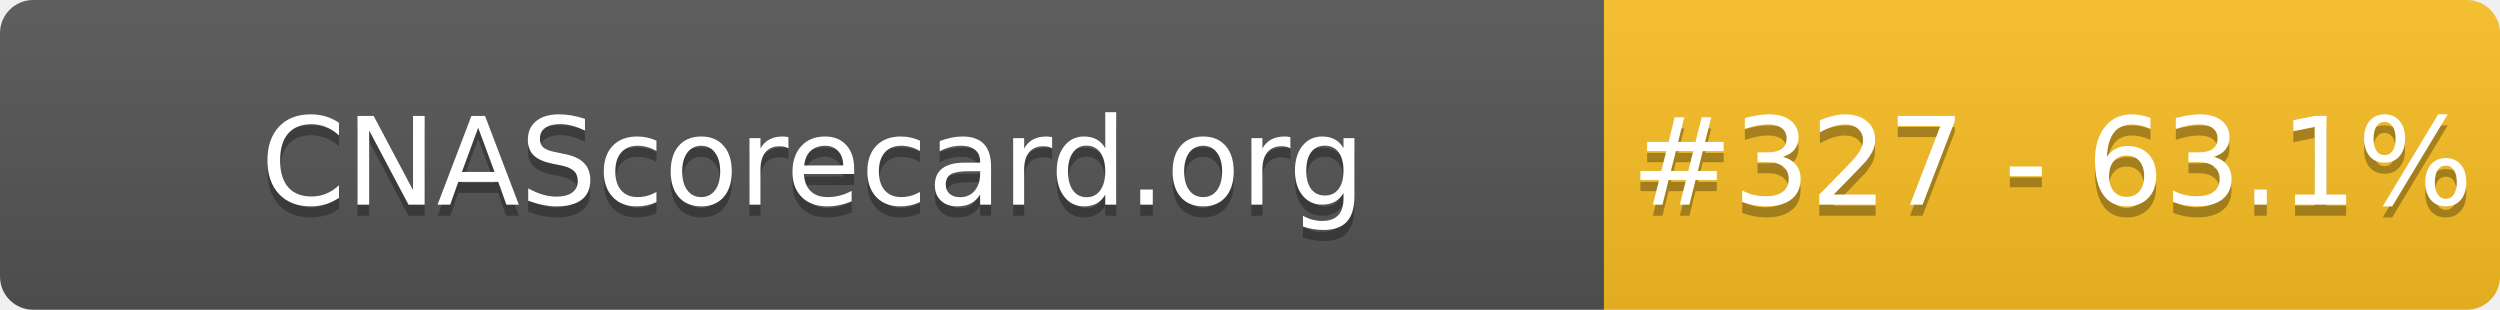
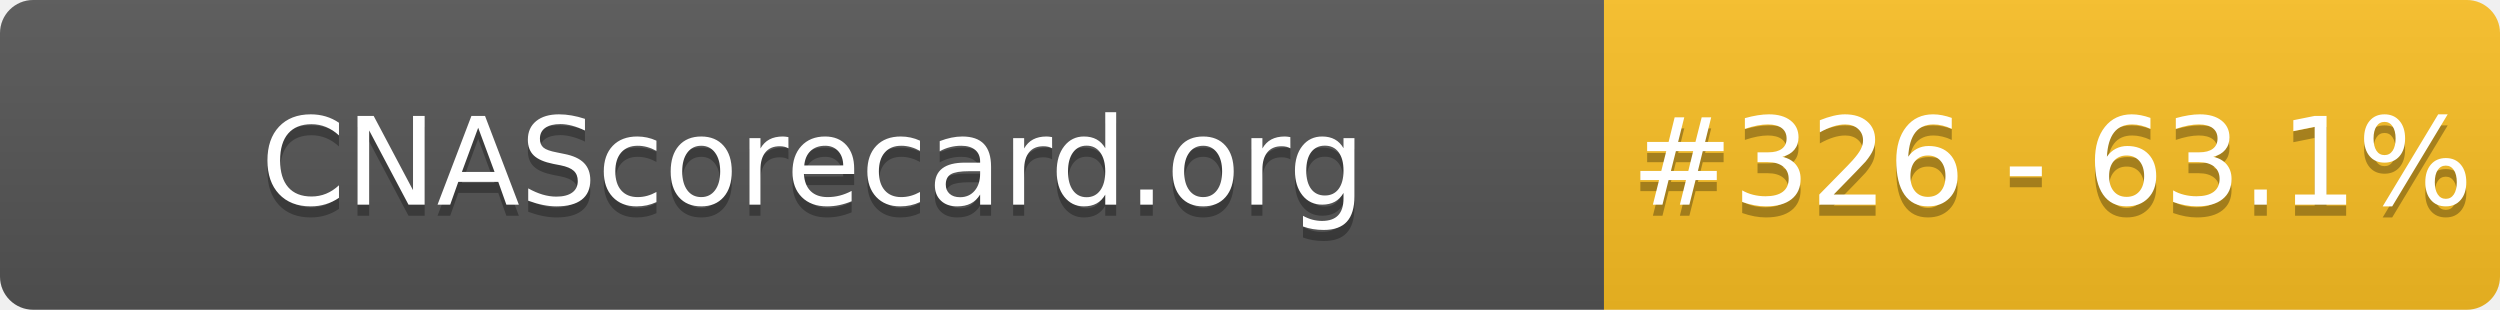
- <svg xmlns="http://www.w3.org/2000/svg" width="226" height="28" role="img" aria-label="CNAScorecard.org: #327 - 63.1%">
+ <svg xmlns="http://www.w3.org/2000/svg" width="226" height="28" role="img" aria-label="CNAScorecard.org: #326 - 63.1%">
  <linearGradient id="s" x2="0" y2="100%">
    <stop offset="0" stop-color="#bbb" stop-opacity=".1" />
    <stop offset="1" stop-opacity=".1" />
  </linearGradient>
  <clipPath id="r">
    <rect width="226" height="28" rx="3" fill="#fff" />
  </clipPath>
  <g clip-path="url(#r)">
    <rect width="145" height="28" fill="#555" />
    <rect x="145" width="81" height="28" fill="#FBBF24" />
    <rect width="226" height="28" fill="url(#s)" />
  </g>
  <g fill="#fff" text-anchor="middle" font-family="Verdana,Geneva,DejaVu Sans,sans-serif" text-rendering="geometricPrecision" font-size="110">
    <text aria-hidden="true" x="735" y="195" fill="#010101" fill-opacity=".3" transform="scale(.1)" textLength="1350">CNAScorecard.org</text>
    <text x="735" y="185" transform="scale(.1)" fill="#fff" textLength="1350">CNAScorecard.org</text>
-     <text aria-hidden="true" x="1855" y="195" fill="#010101" fill-opacity=".3" transform="scale(.1)" textLength="660">#327 - 63.1%</text>
-     <text x="1855" y="185" transform="scale(.1)" fill="#fff" textLength="660">#327 - 63.1%</text>
+     <text aria-hidden="true" x="1855" y="195" fill="#010101" fill-opacity=".3" transform="scale(.1)" textLength="660">#326 - 63.1%</text>
+     <text x="1855" y="185" transform="scale(.1)" fill="#fff" textLength="660">#326 - 63.1%</text>
  </g>
</svg>
